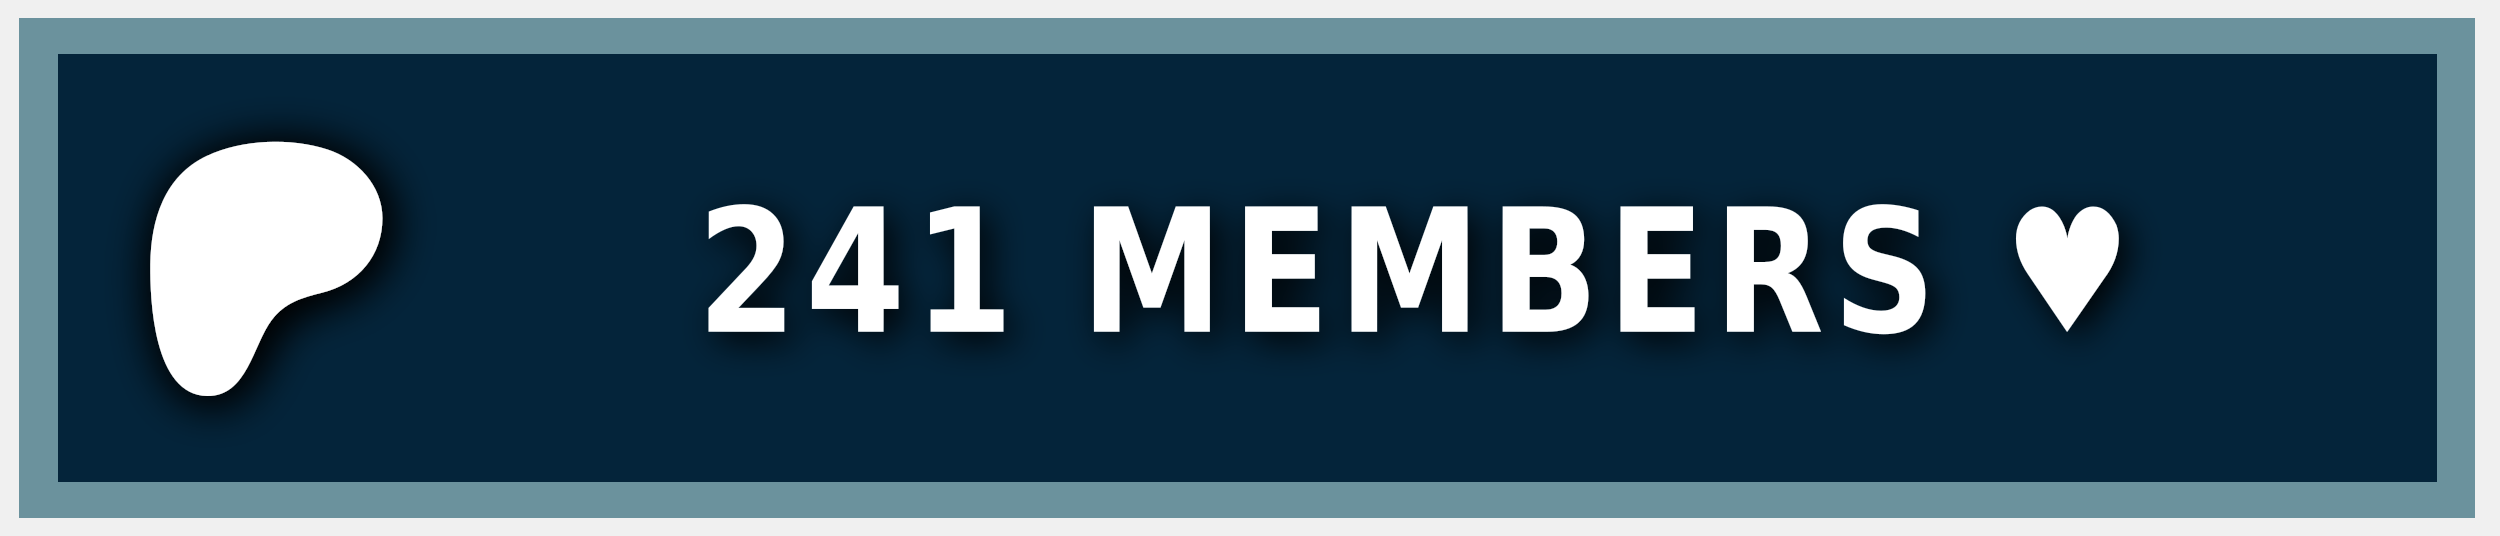
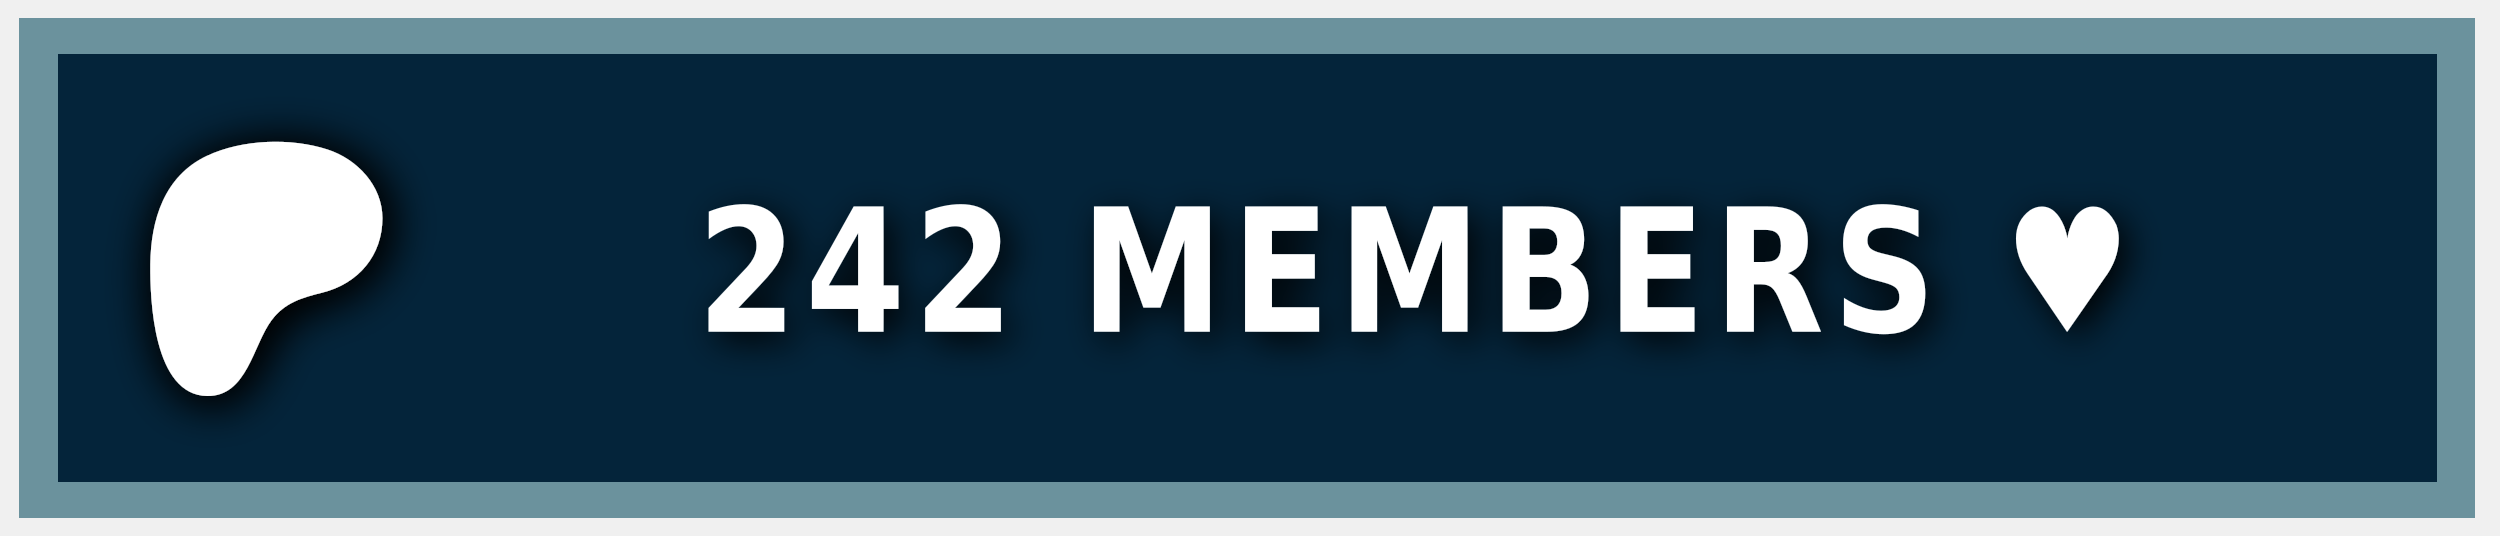
<svg xmlns="http://www.w3.org/2000/svg" width="140" height="30" role="img" aria-label="PATREON">
  <style> g:not(.noshadow) { filter: drop-shadow(0.5px 0.5px 1.0px black); } </style>
  <g class="noshadow" shape-rendering="crispEdges" style="" transform="matrix(1.074564, 0, 0, 1, 0, 0)">
    <rect x="1" y="1" width="128" height="28" style="fill: #052d49;" />
    <rect x="1" y="1" width="128" height="28" style="fill: rgba(0, 0, 0, 0.2);" />
    <rect x="2" y="2" width="126" height="26" style="fill: none; stroke-width:2px; stroke: rgba(211, 255, 255, 0.5);" />
  </g>
  <g transform="matrix(0.013183, 0, 0, 0.013183, 14, 14.6)">
    <path class="st0" d="M 562.543 -180.833 C 562.353 -318.733 454.953 -431.753 328.943 -472.533 C 172.463 -523.173 -33.917 -515.833 -183.337 -445.333 C -364.437 -359.873 -421.327 -172.673 -423.447 14.027 C -425.187 167.527 -409.867 571.817 -181.827 574.697 C -12.387 576.847 12.843 358.517 91.243 253.367 C 147.023 178.557 218.843 157.427 307.253 135.547 C 459.203 97.937 562.763 -21.983 562.543 -180.833 Z" style="fill: rgb(255, 255, 255); filter: drop-shadow(20px 20px 100px black);" />
  </g>
  <g fill="#fff" text-anchor="middle" font-family="Verdana,Geneva,DejaVu Sans,sans-serif" text-rendering="geometricPrecision" font-size="100" transform="matrix(1, 0, 0, 1, 13, 0)">
-     <text style="font-size: 80px; font-weight: 700; white-space: pre;" transform="matrix(0.1, 0, 0, 0.120296, 0, -3.678133)" x="662" y="185" letter-spacing="5">241 MEMBERS ♥</text>
+     <text style="font-size: 80px; font-weight: 700; white-space: pre;" transform="matrix(0.1, 0, 0, 0.120296, 0, -3.678133)" x="662" y="185" letter-spacing="5">242 MEMBERS ♥</text>
  </g>
</svg>
